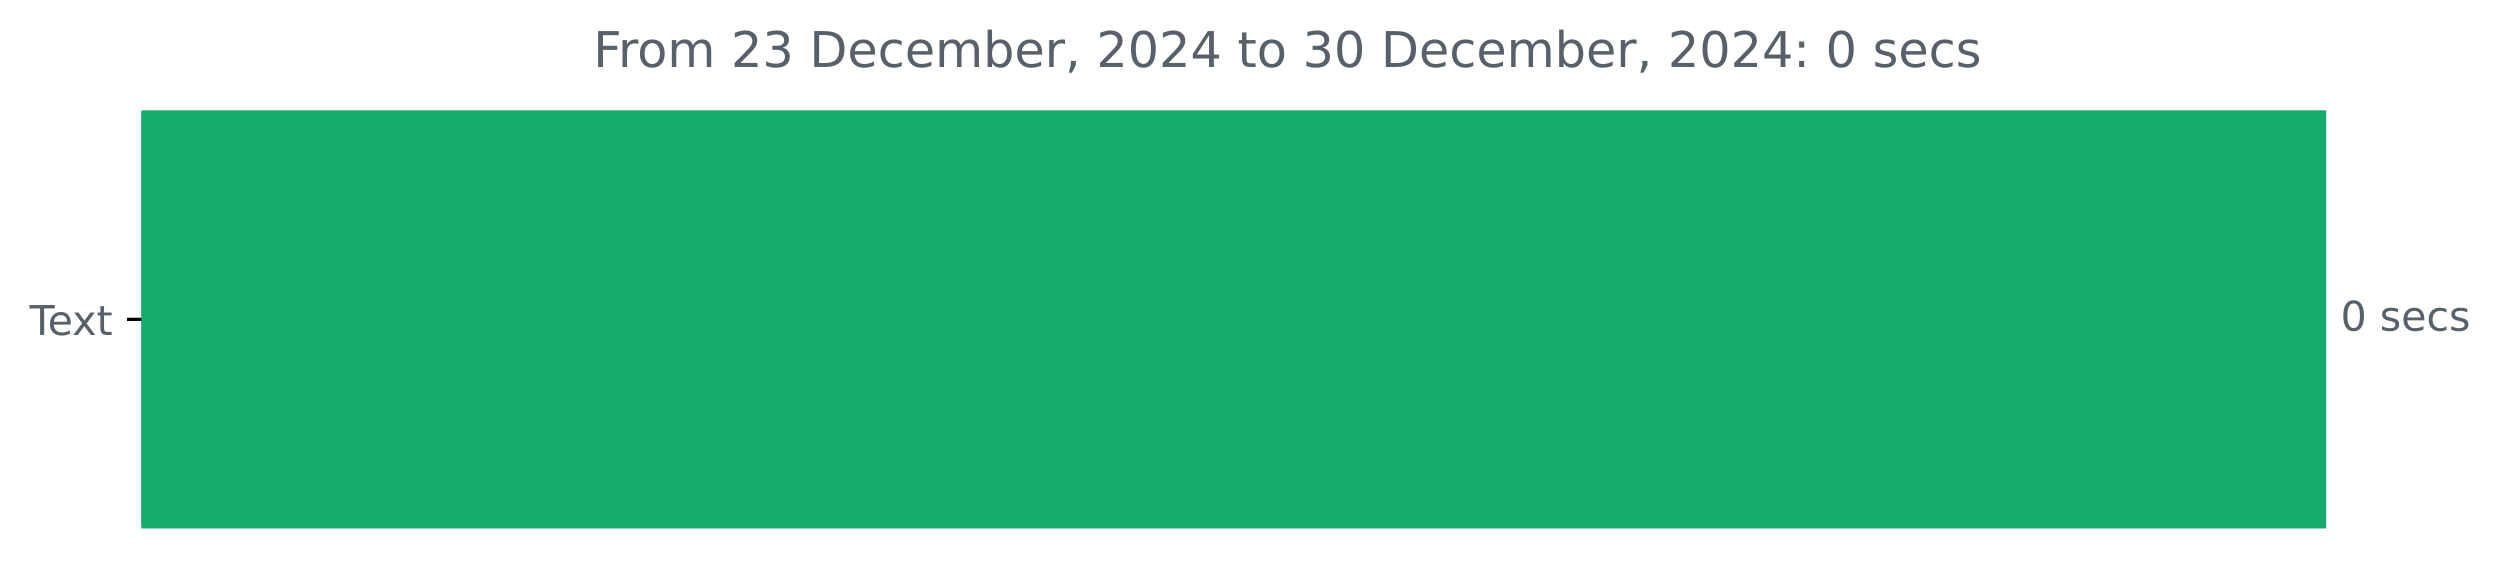
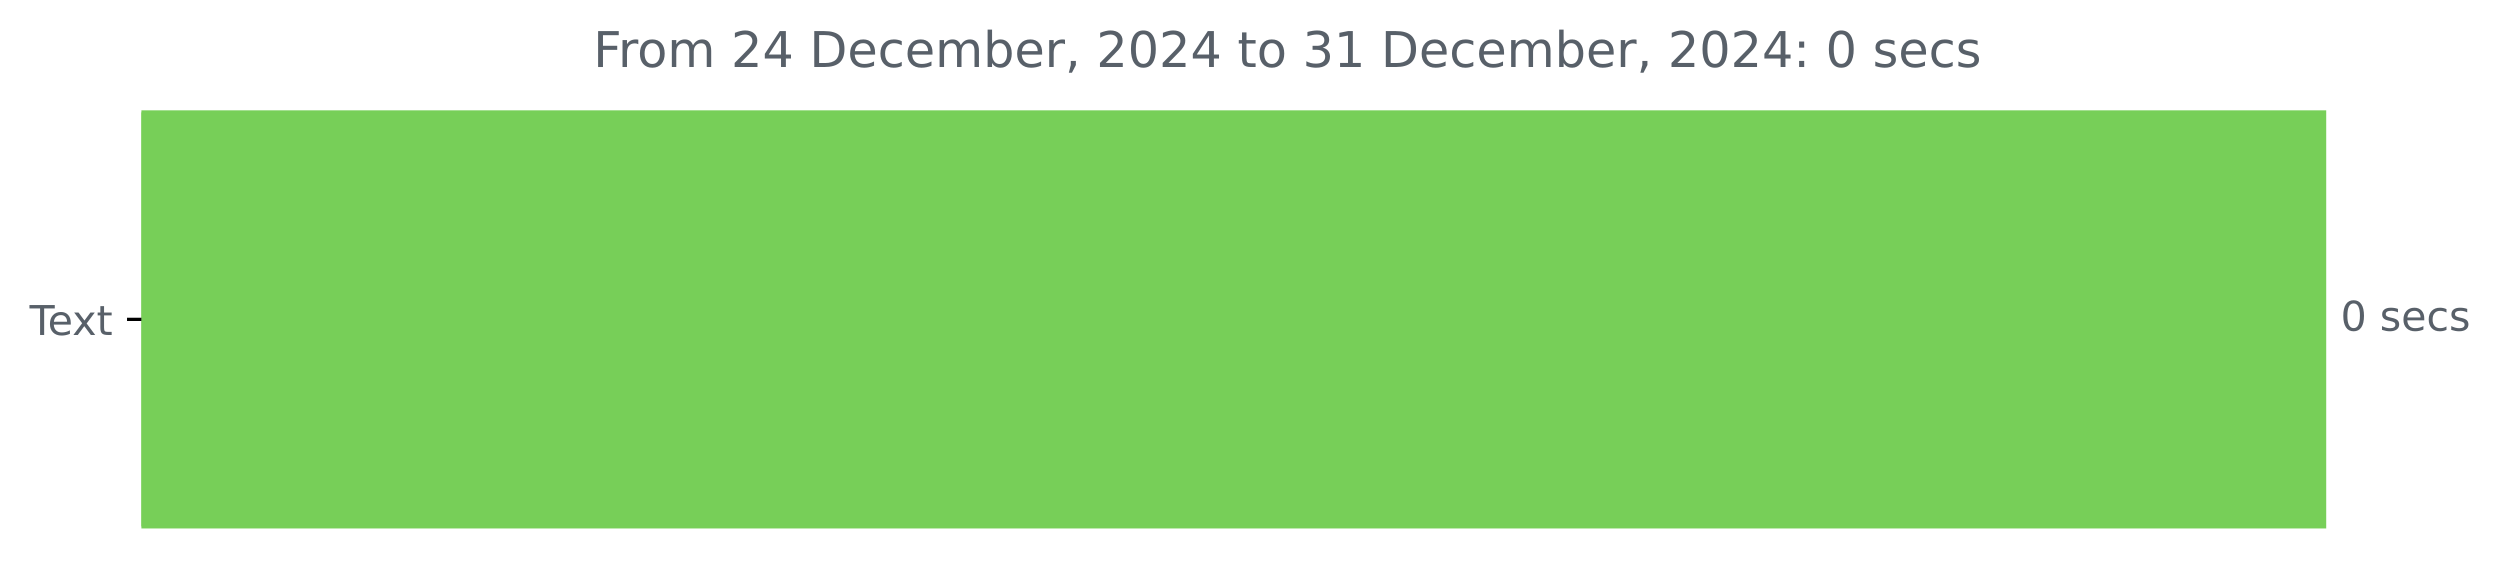
<svg xmlns="http://www.w3.org/2000/svg" xmlns:xlink="http://www.w3.org/1999/xlink" width="608.665pt" height="140.398pt" viewBox="0 0 608.665 140.398" version="1.1">
  <defs>
    <style type="text/css">*{stroke-linejoin: round; stroke-linecap: butt}</style>
  </defs>
  <g id="figure_1">
    <g id="patch_1">
      <path d="M 0 140.398  L 608.665 140.398  L 608.665 0  L 0 0  L 0 140.398  z " style="fill: none" />
    </g>
    <g id="axes_1">
      <g id="patch_2">
-         <path d="M 34.425 27.358  L 565.854 27.358  L 565.854 128.158  L 34.425 128.158  z " clip-path="url(#p3eb365165a)" style="fill: #16ab6c; stroke: #16ab6c; stroke-linejoin: miter" />
+         <path d="M 34.425 27.358  L 565.854 27.358  L 565.854 128.158  L 34.425 128.158  z " clip-path="url(#p3a6779a828)" style="fill: #77cf58; stroke: #77cf58; stroke-linejoin: miter" />
      </g>
      <g id="matplotlib.axis_1" />
      <g id="matplotlib.axis_2">
        <g id="ytick_1">
          <g id="line2d_1">
            <defs>
-               <path id="mb413bab3cc" d="M 0 0  L -3.5 0  " style="stroke: #000000; stroke-width: 0.8" />
+               <path id="m93a9af50e2" d="M 0 0  L -3.5 0  " style="stroke: #000000; stroke-width: 0.8" />
            </defs>
            <g>
-               <use xlink:href="#mb413bab3cc" x="34.425" y="77.758" style="stroke: #000000; stroke-width: 0.8" />
+               <use xlink:href="#m93a9af50e2" x="34.425" y="77.758" style="stroke: #000000; stroke-width: 0.8" />
            </g>
          </g>
          <g id="text_1">
            <g style="fill: #586069" transform="translate(7.2 81.55734) scale(0.1 -0.1)">
              <defs>
                <path id="DejaVuSans-54" d="M -19 4666  L 3928 4666  L 3928 4134  L 2272 4134  L 2272 0  L 1638 0  L 1638 4134  L -19 4134  L -19 4666  z " transform="scale(0.015625)" />
                <path id="DejaVuSans-65" d="M 3597 1894  L 3597 1613  L 953 1613  Q 991 1019 1311 708  Q 1631 397 2203 397  Q 2534 397 2845 478  Q 3156 559 3463 722  L 3463 178  Q 3153 47 2828 -22  Q 2503 -91 2169 -91  Q 1331 -91 842 396  Q 353 884 353 1716  Q 353 2575 817 3079  Q 1281 3584 2069 3584  Q 2775 3584 3186 3129  Q 3597 2675 3597 1894  z M 3022 2063  Q 3016 2534 2758 2815  Q 2500 3097 2075 3097  Q 1594 3097 1305 2825  Q 1016 2553 972 2059  L 3022 2063  z " transform="scale(0.015625)" />
                <path id="DejaVuSans-78" d="M 3513 3500  L 2247 1797  L 3578 0  L 2900 0  L 1881 1375  L 863 0  L 184 0  L 1544 1831  L 300 3500  L 978 3500  L 1906 2253  L 2834 3500  L 3513 3500  z " transform="scale(0.015625)" />
                <path id="DejaVuSans-74" d="M 1172 4494  L 1172 3500  L 2356 3500  L 2356 3053  L 1172 3053  L 1172 1153  Q 1172 725 1289 603  Q 1406 481 1766 481  L 2356 481  L 2356 0  L 1766 0  Q 1100 0 847 248  Q 594 497 594 1153  L 594 3053  L 172 3053  L 172 3500  L 594 3500  L 594 4494  L 1172 4494  z " transform="scale(0.015625)" />
              </defs>
              <use xlink:href="#DejaVuSans-54" />
              <use xlink:href="#DejaVuSans-65" x="44.084" />
              <use xlink:href="#DejaVuSans-78" x="103.857" />
              <use xlink:href="#DejaVuSans-74" x="163.037" />
            </g>
          </g>
        </g>
      </g>
      <g id="text_2">
        <g style="fill: #586069" transform="translate(569.8536 80.5175) scale(0.1 -0.1)">
          <defs>
            <path id="DejaVuSans-30" d="M 2034 4250  Q 1547 4250 1301 3770  Q 1056 3291 1056 2328  Q 1056 1369 1301 889  Q 1547 409 2034 409  Q 2525 409 2770 889  Q 3016 1369 3016 2328  Q 3016 3291 2770 3770  Q 2525 4250 2034 4250  z M 2034 4750  Q 2819 4750 3233 4129  Q 3647 3509 3647 2328  Q 3647 1150 3233 529  Q 2819 -91 2034 -91  Q 1250 -91 836 529  Q 422 1150 422 2328  Q 422 3509 836 4129  Q 1250 4750 2034 4750  z " transform="scale(0.015625)" />
            <path id="DejaVuSans-20" transform="scale(0.015625)" />
            <path id="DejaVuSans-73" d="M 2834 3397  L 2834 2853  Q 2591 2978 2328 3040  Q 2066 3103 1784 3103  Q 1356 3103 1142 2972  Q 928 2841 928 2578  Q 928 2378 1081 2264  Q 1234 2150 1697 2047  L 1894 2003  Q 2506 1872 2764 1633  Q 3022 1394 3022 966  Q 3022 478 2636 193  Q 2250 -91 1575 -91  Q 1294 -91 989 -36  Q 684 19 347 128  L 347 722  Q 666 556 975 473  Q 1284 391 1588 391  Q 1994 391 2212 530  Q 2431 669 2431 922  Q 2431 1156 2273 1281  Q 2116 1406 1581 1522  L 1381 1569  Q 847 1681 609 1914  Q 372 2147 372 2553  Q 372 3047 722 3315  Q 1072 3584 1716 3584  Q 2034 3584 2315 3537  Q 2597 3491 2834 3397  z " transform="scale(0.015625)" />
            <path id="DejaVuSans-63" d="M 3122 3366  L 3122 2828  Q 2878 2963 2633 3030  Q 2388 3097 2138 3097  Q 1578 3097 1268 2742  Q 959 2388 959 1747  Q 959 1106 1268 751  Q 1578 397 2138 397  Q 2388 397 2633 464  Q 2878 531 3122 666  L 3122 134  Q 2881 22 2623 -34  Q 2366 -91 2075 -91  Q 1284 -91 818 406  Q 353 903 353 1747  Q 353 2603 823 3093  Q 1294 3584 2113 3584  Q 2378 3584 2631 3529  Q 2884 3475 3122 3366  z " transform="scale(0.015625)" />
          </defs>
          <use xlink:href="#DejaVuSans-30" />
          <use xlink:href="#DejaVuSans-20" x="63.623" />
          <use xlink:href="#DejaVuSans-73" x="95.41" />
          <use xlink:href="#DejaVuSans-65" x="147.51" />
          <use xlink:href="#DejaVuSans-63" x="209.033" />
          <use xlink:href="#DejaVuSans-73" x="264.014" />
        </g>
      </g>
      <g id="text_3">
        <g style="fill: #586069" transform="translate(144.4425 16.31812) scale(0.12 -0.12)">
          <defs>
            <path id="DejaVuSans-46" d="M 628 4666  L 3309 4666  L 3309 4134  L 1259 4134  L 1259 2759  L 3109 2759  L 3109 2228  L 1259 2228  L 1259 0  L 628 0  L 628 4666  z " transform="scale(0.015625)" />
            <path id="DejaVuSans-72" d="M 2631 2963  Q 2534 3019 2420 3045  Q 2306 3072 2169 3072  Q 1681 3072 1420 2755  Q 1159 2438 1159 1844  L 1159 0  L 581 0  L 581 3500  L 1159 3500  L 1159 2956  Q 1341 3275 1631 3429  Q 1922 3584 2338 3584  Q 2397 3584 2469 3576  Q 2541 3569 2628 3553  L 2631 2963  z " transform="scale(0.015625)" />
            <path id="DejaVuSans-6f" d="M 1959 3097  Q 1497 3097 1228 2736  Q 959 2375 959 1747  Q 959 1119 1226 758  Q 1494 397 1959 397  Q 2419 397 2687 759  Q 2956 1122 2956 1747  Q 2956 2369 2687 2733  Q 2419 3097 1959 3097  z M 1959 3584  Q 2709 3584 3137 3096  Q 3566 2609 3566 1747  Q 3566 888 3137 398  Q 2709 -91 1959 -91  Q 1206 -91 779 398  Q 353 888 353 1747  Q 353 2609 779 3096  Q 1206 3584 1959 3584  z " transform="scale(0.015625)" />
            <path id="DejaVuSans-6d" d="M 3328 2828  Q 3544 3216 3844 3400  Q 4144 3584 4550 3584  Q 5097 3584 5394 3201  Q 5691 2819 5691 2113  L 5691 0  L 5113 0  L 5113 2094  Q 5113 2597 4934 2840  Q 4756 3084 4391 3084  Q 3944 3084 3684 2787  Q 3425 2491 3425 1978  L 3425 0  L 2847 0  L 2847 2094  Q 2847 2600 2669 2842  Q 2491 3084 2119 3084  Q 1678 3084 1418 2786  Q 1159 2488 1159 1978  L 1159 0  L 581 0  L 581 3500  L 1159 3500  L 1159 2956  Q 1356 3278 1631 3431  Q 1906 3584 2284 3584  Q 2666 3584 2933 3390  Q 3200 3197 3328 2828  z " transform="scale(0.015625)" />
            <path id="DejaVuSans-32" d="M 1228 531  L 3431 531  L 3431 0  L 469 0  L 469 531  Q 828 903 1448 1529  Q 2069 2156 2228 2338  Q 2531 2678 2651 2914  Q 2772 3150 2772 3378  Q 2772 3750 2511 3984  Q 2250 4219 1831 4219  Q 1534 4219 1204 4116  Q 875 4013 500 3803  L 500 4441  Q 881 4594 1212 4672  Q 1544 4750 1819 4750  Q 2544 4750 2975 4387  Q 3406 4025 3406 3419  Q 3406 3131 3298 2873  Q 3191 2616 2906 2266  Q 2828 2175 2409 1742  Q 1991 1309 1228 531  z " transform="scale(0.015625)" />
-             <path id="DejaVuSans-33" d="M 2597 2516  Q 3050 2419 3304 2112  Q 3559 1806 3559 1356  Q 3559 666 3084 287  Q 2609 -91 1734 -91  Q 1441 -91 1130 -33  Q 819 25 488 141  L 488 750  Q 750 597 1062 519  Q 1375 441 1716 441  Q 2309 441 2620 675  Q 2931 909 2931 1356  Q 2931 1769 2642 2001  Q 2353 2234 1838 2234  L 1294 2234  L 1294 2753  L 1863 2753  Q 2328 2753 2575 2939  Q 2822 3125 2822 3475  Q 2822 3834 2567 4026  Q 2313 4219 1838 4219  Q 1578 4219 1281 4162  Q 984 4106 628 3988  L 628 4550  Q 988 4650 1302 4700  Q 1616 4750 1894 4750  Q 2613 4750 3031 4423  Q 3450 4097 3450 3541  Q 3450 3153 3228 2886  Q 3006 2619 2597 2516  z " transform="scale(0.015625)" />
+             <path id="DejaVuSans-34" d="M 2419 4116  L 825 1625  L 2419 1625  L 2419 4116  z M 2253 4666  L 3047 4666  L 3047 1625  L 3713 1625  L 3713 1100  L 3047 1100  L 3047 0  L 2419 0  L 2419 1100  L 313 1100  L 313 1709  L 2253 4666  z " transform="scale(0.015625)" />
            <path id="DejaVuSans-44" d="M 1259 4147  L 1259 519  L 2022 519  Q 2988 519 3436 956  Q 3884 1394 3884 2338  Q 3884 3275 3436 3711  Q 2988 4147 2022 4147  L 1259 4147  z M 628 4666  L 1925 4666  Q 3281 4666 3915 4102  Q 4550 3538 4550 2338  Q 4550 1131 3912 565  Q 3275 0 1925 0  L 628 0  L 628 4666  z " transform="scale(0.015625)" />
            <path id="DejaVuSans-62" d="M 3116 1747  Q 3116 2381 2855 2742  Q 2594 3103 2138 3103  Q 1681 3103 1420 2742  Q 1159 2381 1159 1747  Q 1159 1113 1420 752  Q 1681 391 2138 391  Q 2594 391 2855 752  Q 3116 1113 3116 1747  z M 1159 2969  Q 1341 3281 1617 3432  Q 1894 3584 2278 3584  Q 2916 3584 3314 3078  Q 3713 2572 3713 1747  Q 3713 922 3314 415  Q 2916 -91 2278 -91  Q 1894 -91 1617 61  Q 1341 213 1159 525  L 1159 0  L 581 0  L 581 4863  L 1159 4863  L 1159 2969  z " transform="scale(0.015625)" />
            <path id="DejaVuSans-2c" d="M 750 794  L 1409 794  L 1409 256  L 897 -744  L 494 -744  L 750 256  L 750 794  z " transform="scale(0.015625)" />
-             <path id="DejaVuSans-34" d="M 2419 4116  L 825 1625  L 2419 1625  L 2419 4116  z M 2253 4666  L 3047 4666  L 3047 1625  L 3713 1625  L 3713 1100  L 3047 1100  L 3047 0  L 2419 0  L 2419 1100  L 313 1100  L 313 1709  L 2253 4666  z " transform="scale(0.015625)" />
+             <path id="DejaVuSans-33" d="M 2597 2516  Q 3050 2419 3304 2112  Q 3559 1806 3559 1356  Q 3559 666 3084 287  Q 2609 -91 1734 -91  Q 1441 -91 1130 -33  Q 819 25 488 141  L 488 750  Q 750 597 1062 519  Q 1375 441 1716 441  Q 2309 441 2620 675  Q 2931 909 2931 1356  Q 2931 1769 2642 2001  Q 2353 2234 1838 2234  L 1294 2234  L 1294 2753  L 1863 2753  Q 2328 2753 2575 2939  Q 2822 3125 2822 3475  Q 2822 3834 2567 4026  Q 2313 4219 1838 4219  Q 1578 4219 1281 4162  Q 984 4106 628 3988  L 628 4550  Q 988 4650 1302 4700  Q 1616 4750 1894 4750  Q 2613 4750 3031 4423  Q 3450 4097 3450 3541  Q 3450 3153 3228 2886  Q 3006 2619 2597 2516  z " transform="scale(0.015625)" />
+             <path id="DejaVuSans-31" d="M 794 531  L 1825 531  L 1825 4091  L 703 3866  L 703 4441  L 1819 4666  L 2450 4666  L 2450 531  L 3481 531  L 3481 0  L 794 0  L 794 531  z " transform="scale(0.015625)" />
            <path id="DejaVuSans-3a" d="M 750 794  L 1409 794  L 1409 0  L 750 0  L 750 794  z M 750 3309  L 1409 3309  L 1409 2516  L 750 2516  L 750 3309  z " transform="scale(0.015625)" />
          </defs>
          <use xlink:href="#DejaVuSans-46" />
          <use xlink:href="#DejaVuSans-72" x="50.27" />
          <use xlink:href="#DejaVuSans-6f" x="89.133" />
          <use xlink:href="#DejaVuSans-6d" x="150.314" />
          <use xlink:href="#DejaVuSans-20" x="247.727" />
          <use xlink:href="#DejaVuSans-32" x="279.514" />
-           <use xlink:href="#DejaVuSans-33" x="343.137" />
+           <use xlink:href="#DejaVuSans-34" x="343.137" />
          <use xlink:href="#DejaVuSans-20" x="406.76" />
          <use xlink:href="#DejaVuSans-44" x="438.547" />
          <use xlink:href="#DejaVuSans-65" x="515.549" />
          <use xlink:href="#DejaVuSans-63" x="577.072" />
          <use xlink:href="#DejaVuSans-65" x="632.053" />
          <use xlink:href="#DejaVuSans-6d" x="693.576" />
          <use xlink:href="#DejaVuSans-62" x="790.988" />
          <use xlink:href="#DejaVuSans-65" x="854.465" />
          <use xlink:href="#DejaVuSans-72" x="915.988" />
          <use xlink:href="#DejaVuSans-2c" x="957.102" />
          <use xlink:href="#DejaVuSans-20" x="988.889" />
          <use xlink:href="#DejaVuSans-32" x="1020.676" />
          <use xlink:href="#DejaVuSans-30" x="1084.299" />
          <use xlink:href="#DejaVuSans-32" x="1147.922" />
          <use xlink:href="#DejaVuSans-34" x="1211.545" />
          <use xlink:href="#DejaVuSans-20" x="1275.168" />
          <use xlink:href="#DejaVuSans-74" x="1306.955" />
          <use xlink:href="#DejaVuSans-6f" x="1346.164" />
          <use xlink:href="#DejaVuSans-20" x="1407.346" />
          <use xlink:href="#DejaVuSans-33" x="1439.133" />
-           <use xlink:href="#DejaVuSans-30" x="1502.756" />
+           <use xlink:href="#DejaVuSans-31" x="1502.756" />
          <use xlink:href="#DejaVuSans-20" x="1566.379" />
          <use xlink:href="#DejaVuSans-44" x="1598.166" />
          <use xlink:href="#DejaVuSans-65" x="1675.168" />
          <use xlink:href="#DejaVuSans-63" x="1736.691" />
          <use xlink:href="#DejaVuSans-65" x="1791.672" />
          <use xlink:href="#DejaVuSans-6d" x="1853.195" />
          <use xlink:href="#DejaVuSans-62" x="1950.607" />
          <use xlink:href="#DejaVuSans-65" x="2014.084" />
          <use xlink:href="#DejaVuSans-72" x="2075.607" />
          <use xlink:href="#DejaVuSans-2c" x="2116.721" />
          <use xlink:href="#DejaVuSans-20" x="2148.508" />
          <use xlink:href="#DejaVuSans-32" x="2180.295" />
          <use xlink:href="#DejaVuSans-30" x="2243.918" />
          <use xlink:href="#DejaVuSans-32" x="2307.541" />
          <use xlink:href="#DejaVuSans-34" x="2371.164" />
          <use xlink:href="#DejaVuSans-3a" x="2434.787" />
          <use xlink:href="#DejaVuSans-20" x="2468.479" />
          <use xlink:href="#DejaVuSans-30" x="2500.266" />
          <use xlink:href="#DejaVuSans-20" x="2563.889" />
          <use xlink:href="#DejaVuSans-73" x="2595.676" />
          <use xlink:href="#DejaVuSans-65" x="2647.775" />
          <use xlink:href="#DejaVuSans-63" x="2709.299" />
          <use xlink:href="#DejaVuSans-73" x="2764.279" />
        </g>
      </g>
    </g>
  </g>
  <defs>
-     <clipPath id="p3eb365165a">
+     <clipPath id="p3a6779a828">
      <rect x="34.425" y="22.318" width="558" height="110.88" />
    </clipPath>
  </defs>
</svg>
